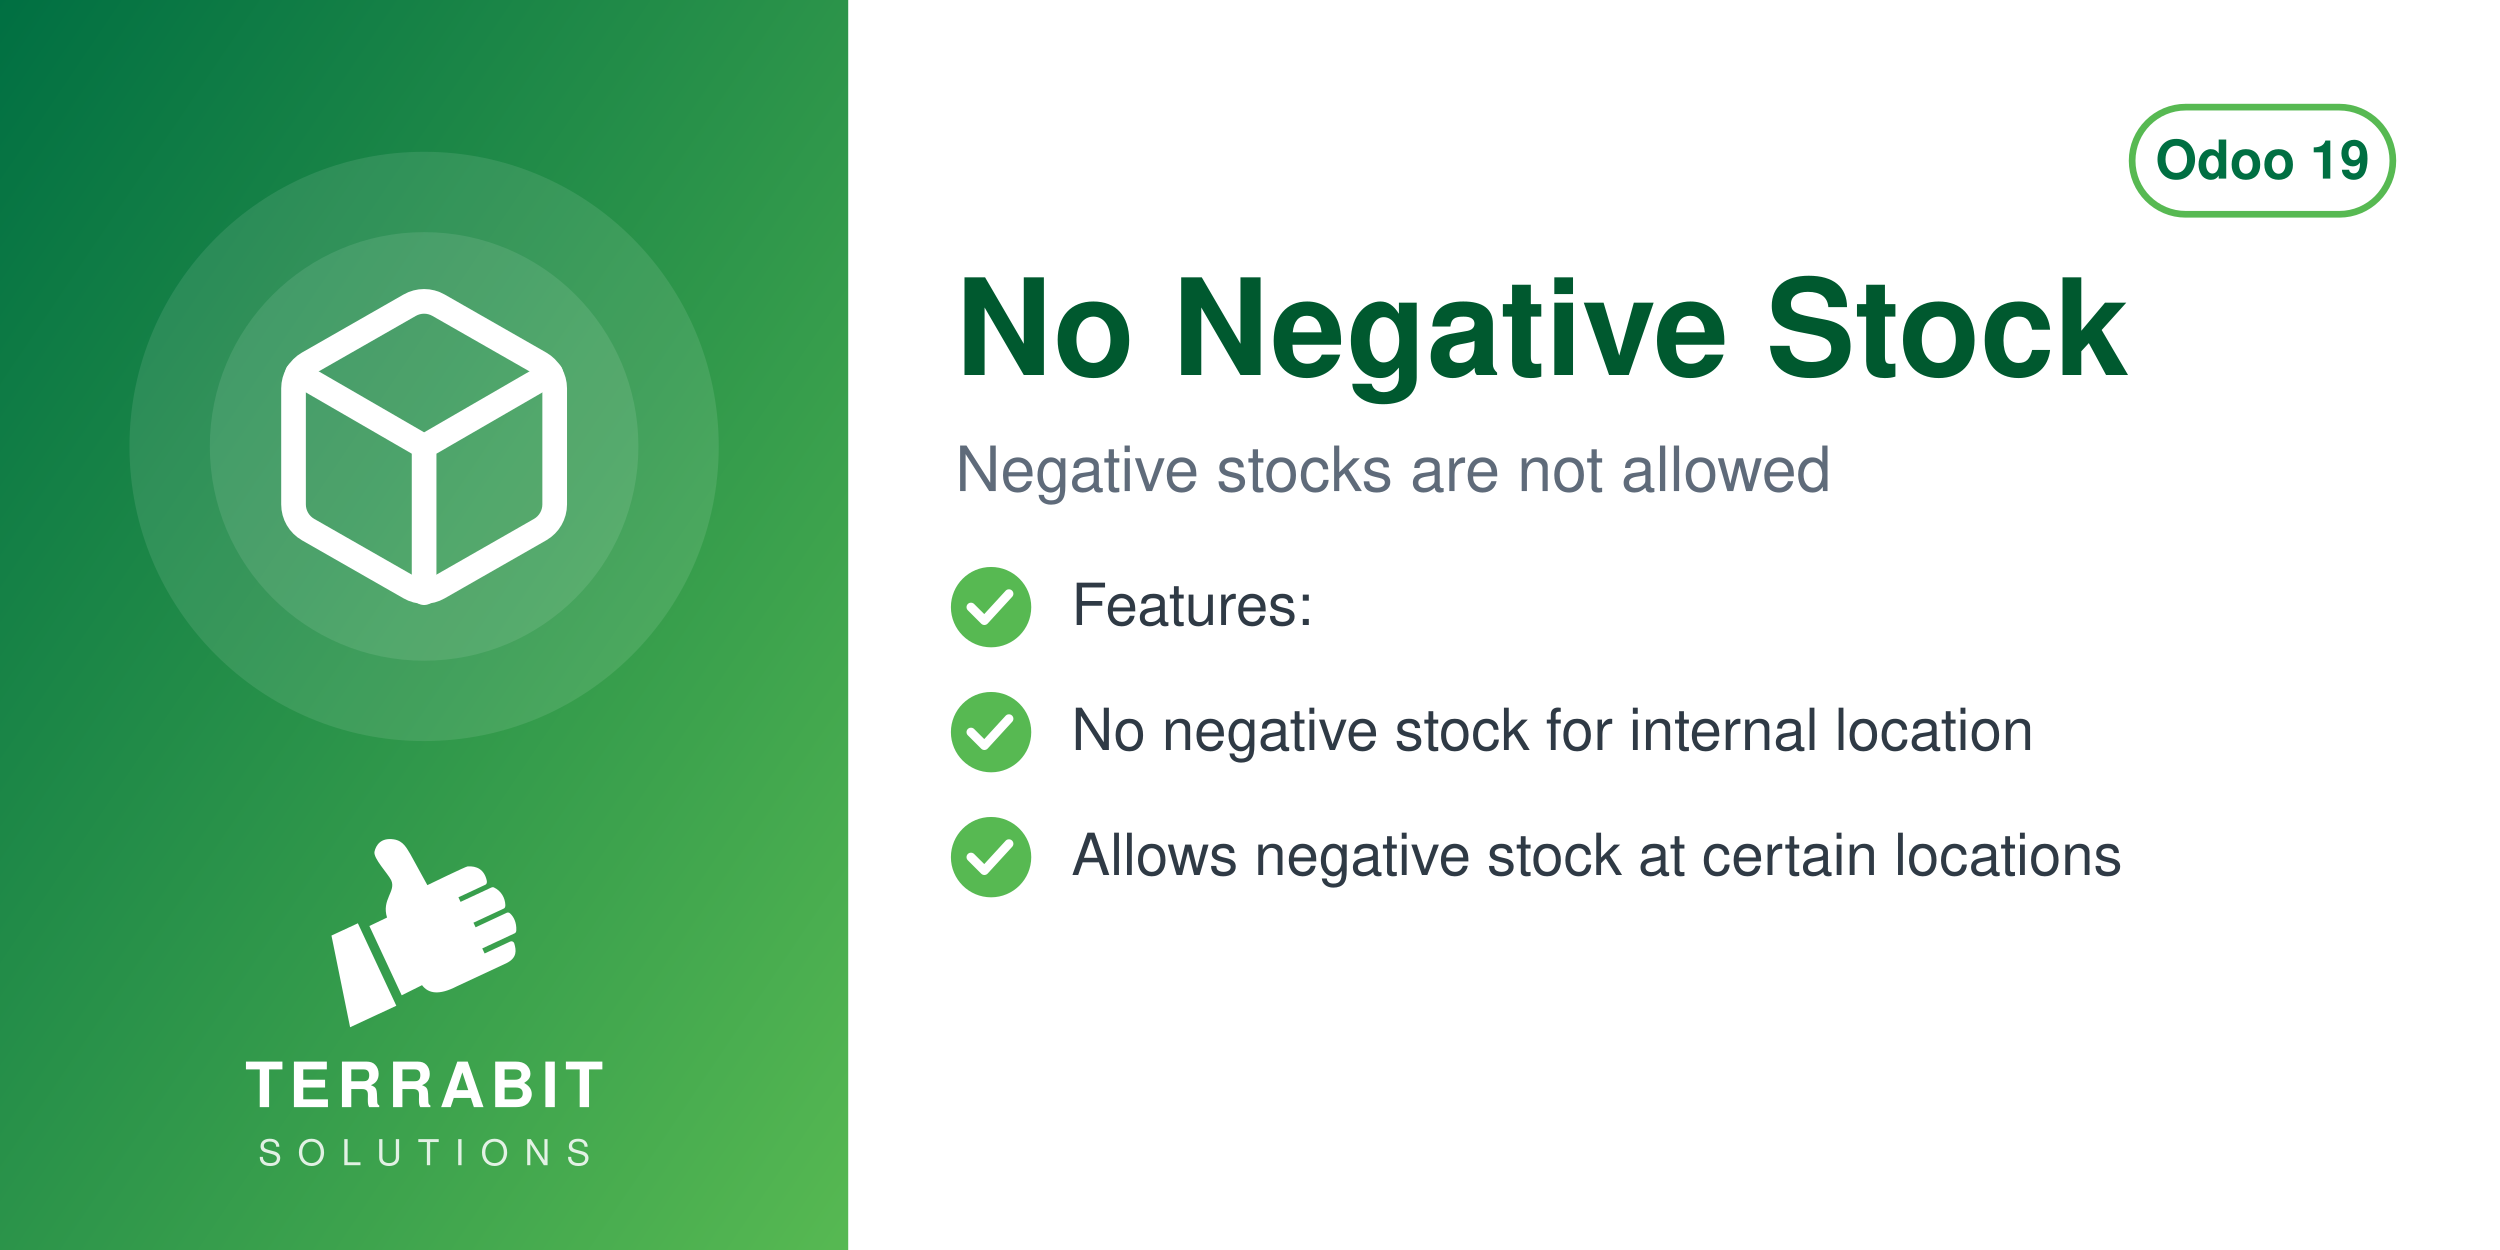
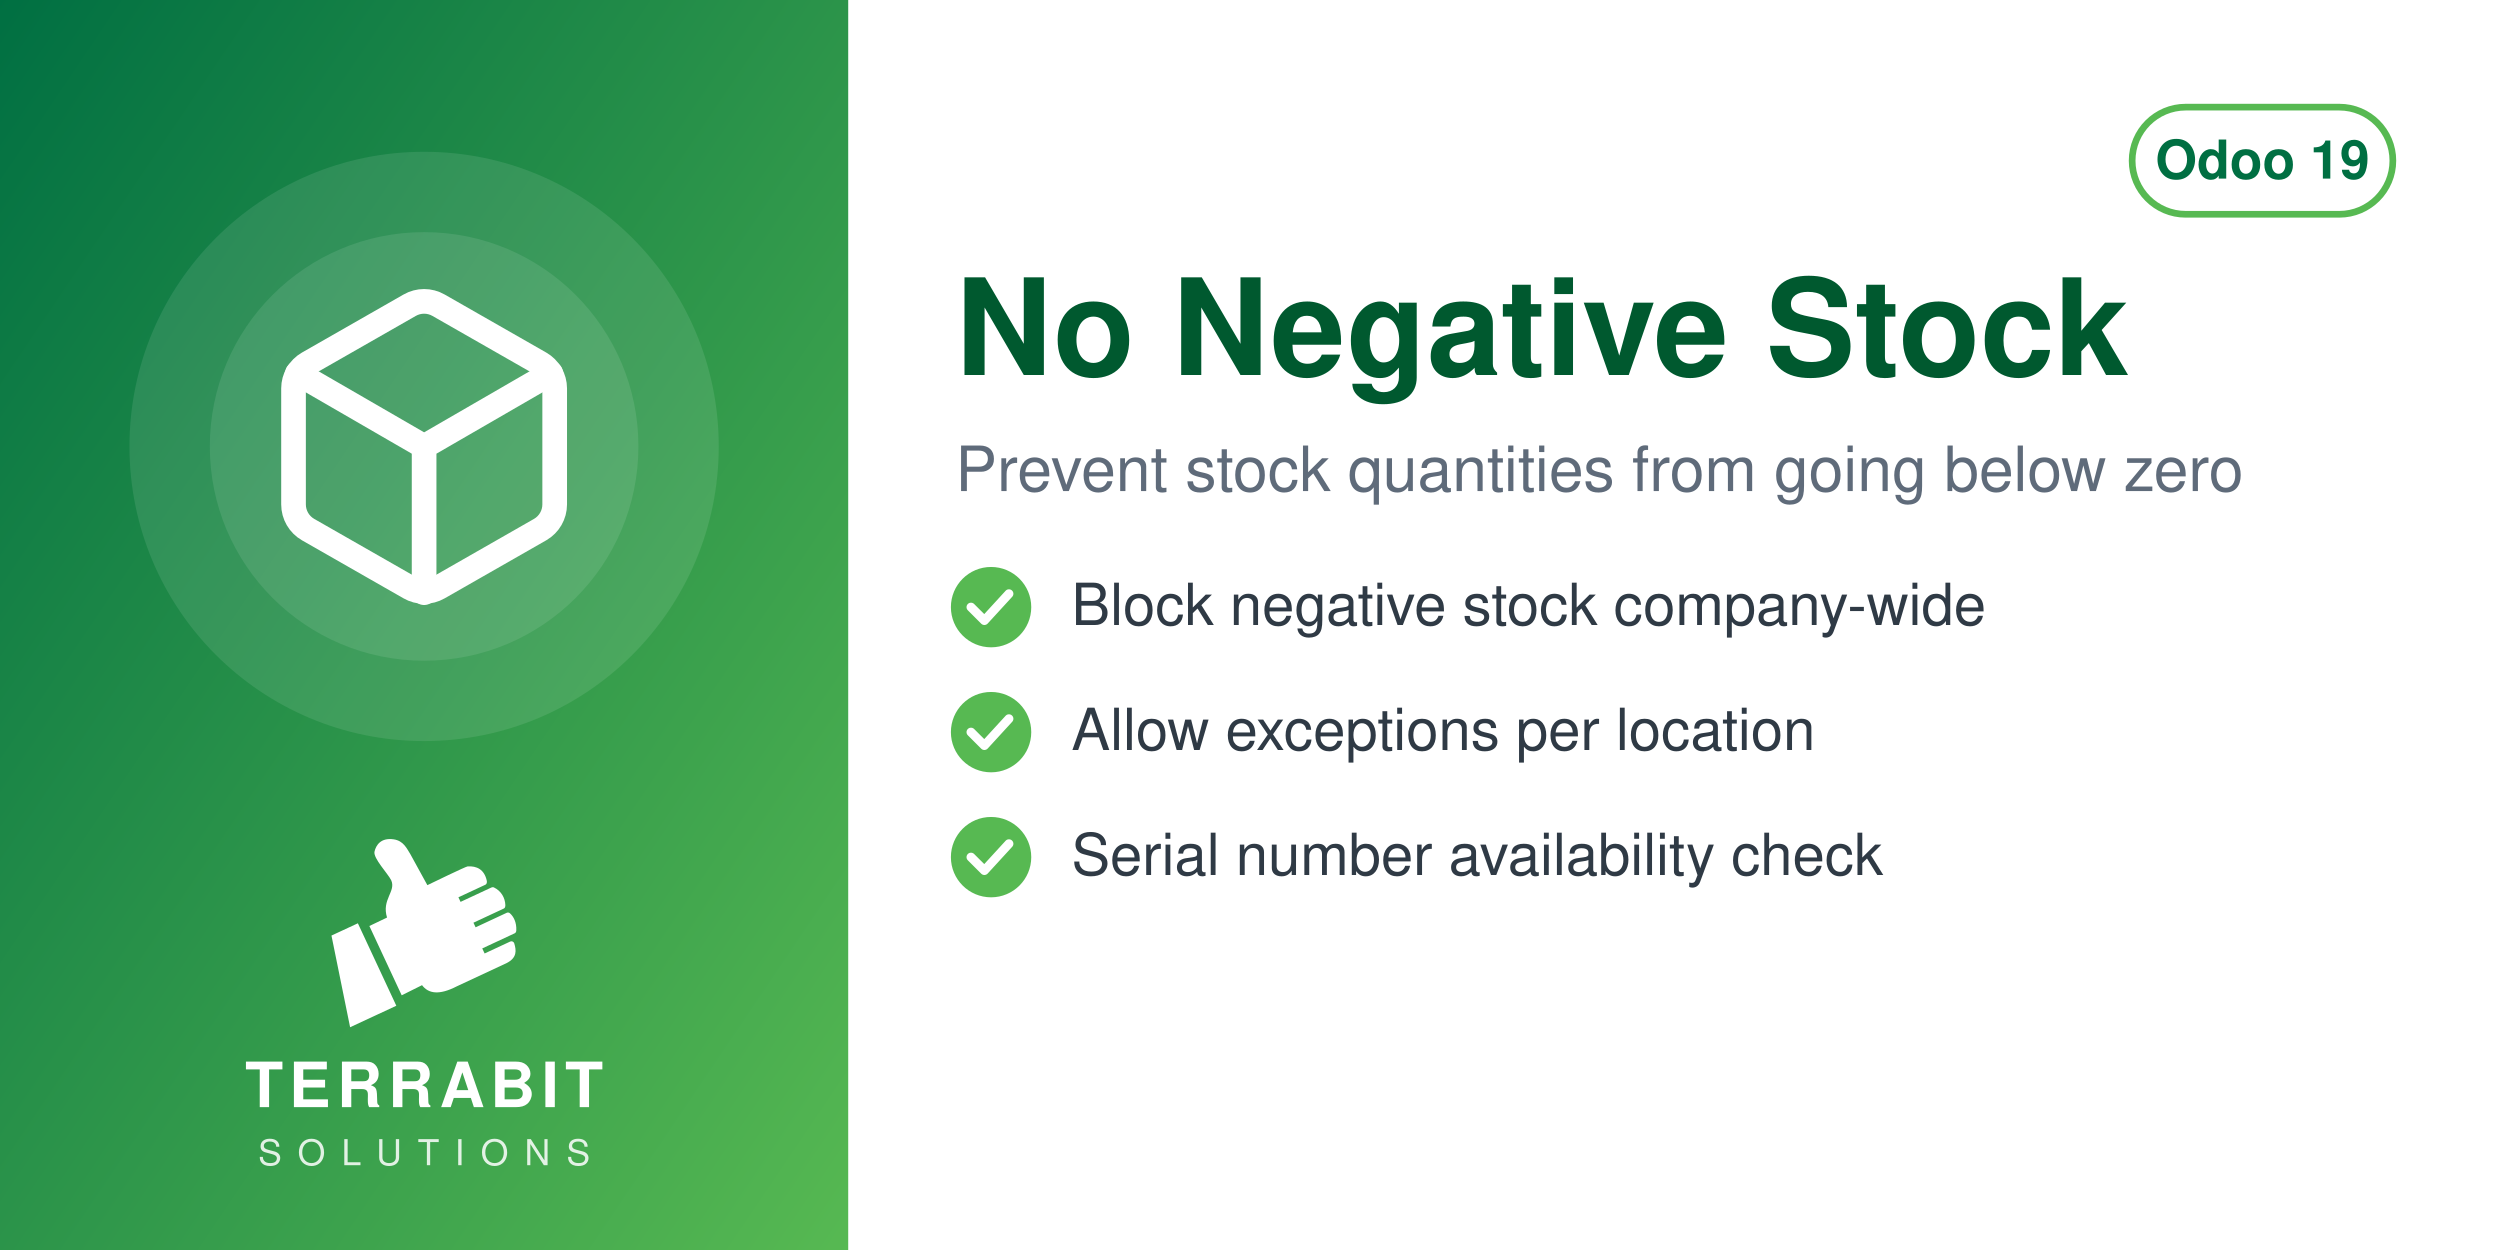
<svg xmlns="http://www.w3.org/2000/svg" width="560" height="280" viewBox="0 0 560 280">
  <defs>
    <linearGradient id="g" x1="0" y1="0" x2="1" y2="1">
      <stop offset="0" stop-color="#006F42" />
      <stop offset="1" stop-color="#57B952" />
    </linearGradient>
  </defs>
  <rect width="560" height="280" fill="#FFFFFF" />
  <rect width="190" height="280" fill="url(#g)" />
  <circle cx="95.0" cy="100" r="66" fill="white" opacity="0.10" />
  <circle cx="95.0" cy="100" r="48" fill="white" opacity="0.10" />
  <svg x="56.0" y="61.0" width="78" height="78" viewBox="0 0 24 24">
    <g fill="none" stroke="white" stroke-width="1.7" stroke-linecap="round" stroke-linejoin="round">
      <path d="M21 16V8a2 2 0 0 0-1-1.73l-7-4a2 2 0 0 0-2 0l-7 4A2 2 0 0 0 3 8v8a2 2 0 0 0 1 1.73l7 4a2 2 0 0 0 2 0l7-4A2 2 0 0 0 21 16z" />
      <path d="M3.27 6.96 12 12.01l8.73-5.05M12 22.08V12" />
    </g>
  </svg>
  <svg x="72.0" y="186" width="46" height="46" viewBox="4045 2535 3400 3400" preserveAspectRatio="xMidYMid meet">
    <path fill="#FFFFFF" d="M4648.32 4073.59l636.59 1365.17 -765.09 355.96 -308.63 -1517.87 437.13 -203.26zm725.61 1192.32l336.75 -167.88c105.65,140.85 282.69,170.72 576.82,18.8l819.92 -382.33c181.4,-90.13 164.26,-214.57 130.07,-328.43 -4.28,-14.25 -13.68,-24.81 -27.34,-30.7 -13.67,-5.89 -27.61,-5.11 -41.09,1.18l-422.32 196.93 -39.04 -83.72 538.07 -250.91c16.64,-7.76 24.7,-27.69 25.58,-46.04 6.48,-134.33 -44.36,-230.89 -105.84,-285.23 -15.2,-13.44 -35.71,-15.59 -54.12,-7l-513.92 239.64 -35.6 -76.34 506.31 -236.1c17.69,-8.25 22.52,-36.93 21.83,-56.45 -4.1,-117.31 -67.62,-232.74 -187.72,-290.66 -13.94,-6.72 -28.64,-6.36 -42.69,0.19l-511.21 238.38 -35.37 -75.86 448.98 -209.36c20.44,-9.53 25.81,-42.28 21.02,-64.32 -41.02,-189.07 -167.92,-247.8 -318.14,-237.87 -29.39,1.94 -589.86,273.16 -665.95,310.54l-281.84 -513.57c-59.06,-93.13 -112.7,-221.7 -276.47,-245.13 -211.24,-30.22 -291.56,94.38 -316.89,203.13 -25.32,108.75 223.84,365.99 276.05,473.69 85.52,184.27 -161.86,318.11 -68.41,617.99l-292.54 139.94 535.09 1147.51z" />
  </svg>
  <text x="95.0" y="248" text-anchor="middle" font-family="Helvetica,Arial,sans-serif" font-size="14" font-weight="800" letter-spacing="1.4" fill="white">TERRABIT</text>
  <text x="95.0" y="261" text-anchor="middle" font-family="Helvetica,Arial,sans-serif" font-size="8" font-weight="500" letter-spacing="3.6" fill="white" opacity="0.85">SOLUTIONS</text>
  <g>
    <rect x="477.6" y="24" width="58.4" height="24" rx="12" fill="none" stroke="#57B952" stroke-width="1.5" />
    <text x="506.8" y="40" text-anchor="middle" font-family="Helvetica,Arial,sans-serif" font-size="12" font-weight="700" fill="#006F42">Odoo 19</text>
  </g>
  <text x="214" y="84" font-family="Helvetica,Arial,sans-serif" font-size="30" font-weight="700" fill="#00592F">No Negative Stock</text>
-   <text x="214" y="110" font-family="Helvetica,Arial,sans-serif" font-size="14" fill="#5F6B7A">Negative stocks are not allowed</text>
+   <text x="214" y="110" font-family="Helvetica,Arial,sans-serif" font-size="14" fill="#5F6B7A">Prevent stock quantities from going below zero</text>
  <circle cx="222" cy="136" r="9" fill="#57B952" />
  <path d="M217.5 136 l3 3 l5.5 -6" fill="none" stroke="white" stroke-width="2" stroke-linecap="round" stroke-linejoin="round" />
-   <text x="240" y="140" font-family="Helvetica,Arial,sans-serif" font-size="13" fill="#2F3A45">Features:</text>
+   <text x="240" y="140" font-family="Helvetica,Arial,sans-serif" font-size="13" fill="#2F3A45">Block negative stock company-wide</text>
  <circle cx="222" cy="164" r="9" fill="#57B952" />
  <path d="M217.5 164 l3 3 l5.5 -6" fill="none" stroke="white" stroke-width="2" stroke-linecap="round" stroke-linejoin="round" />
-   <text x="240" y="168" font-family="Helvetica,Arial,sans-serif" font-size="13" fill="#2F3A45">No negative stock for internal location</text>
+   <text x="240" y="168" font-family="Helvetica,Arial,sans-serif" font-size="13" fill="#2F3A45">Allow exceptions per location</text>
  <circle cx="222" cy="192" r="9" fill="#57B952" />
  <path d="M217.5 192 l3 3 l5.5 -6" fill="none" stroke="white" stroke-width="2" stroke-linecap="round" stroke-linejoin="round" />
-   <text x="240" y="196" font-family="Helvetica,Arial,sans-serif" font-size="13" fill="#2F3A45">Allows negative stock at certain locations</text>
+   <text x="240" y="196" font-family="Helvetica,Arial,sans-serif" font-size="13" fill="#2F3A45">Serial number availability check</text>
</svg>
